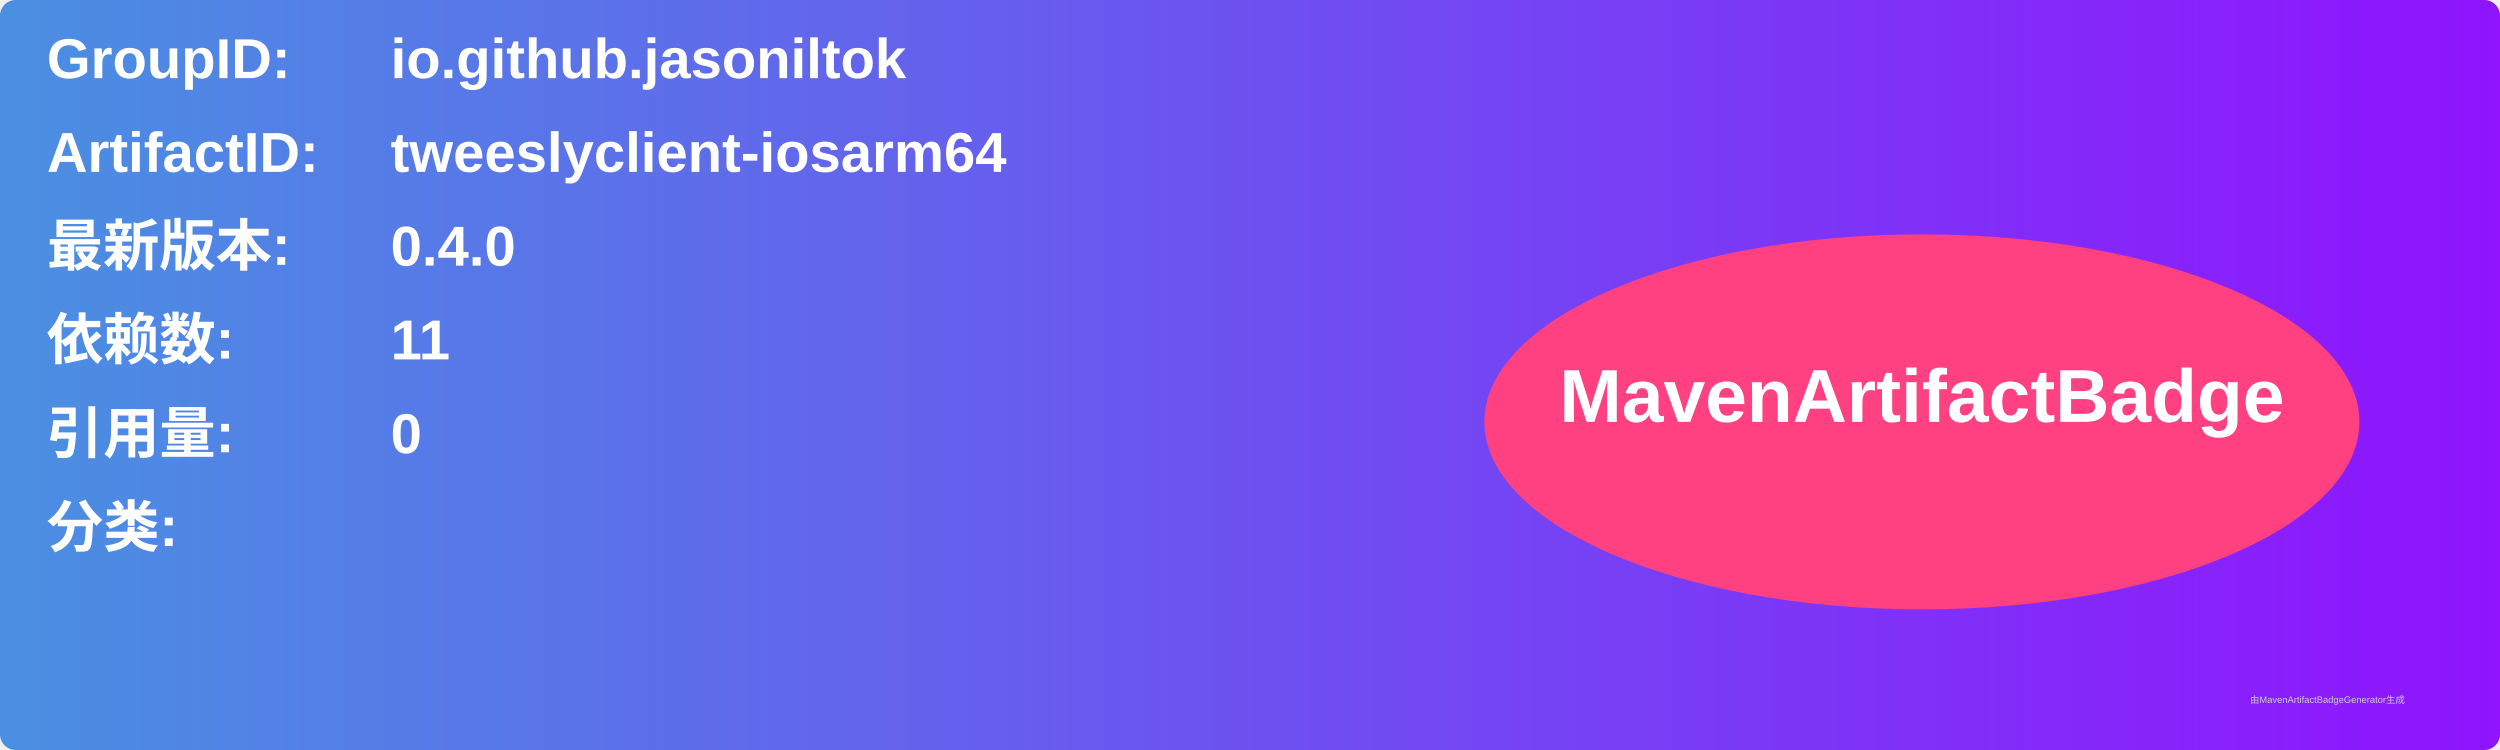
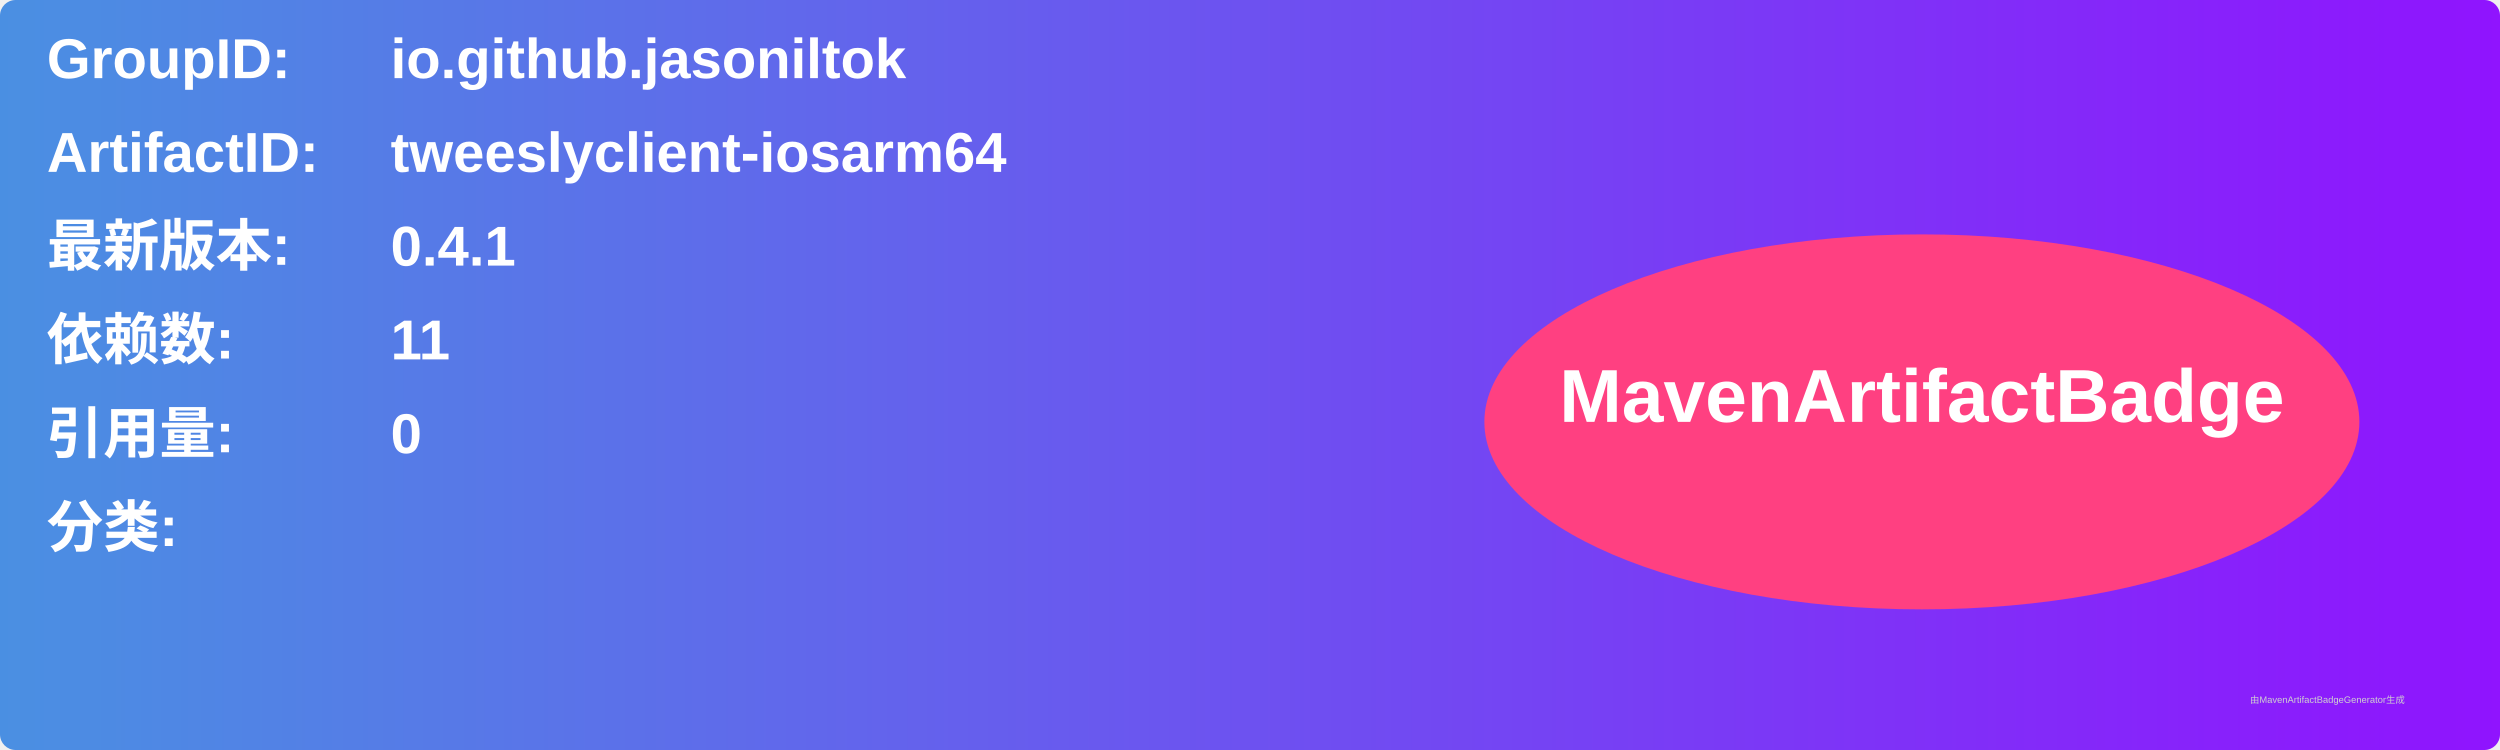
<svg xmlns="http://www.w3.org/2000/svg" width="800" height="240" viewBox="0 0 800 240">
  <linearGradient id="grad" x1="0%" y1="0%" x2="100%" y2="0%">
    <stop offset="0%" stop-color="#4a90e2" />
    <stop offset="100%" stop-color="#9013fe" />
  </linearGradient>
  <rect width="100%" height="100%" rx="5" ry="5" fill="url(#grad)" />
  <g transform="translate(15, 15)">
    <text x="0" y="10" font-family="Arial" font-size="18" fill="white" font-weight="bold" width="260">GroupID:</text>
    <text x="110" y="10" font-family="Arial" font-size="18" fill="white" font-weight="bold" width="460">io.github.jasoniltok</text>
    <text x="0" y="40" font-family="Arial" font-size="18" fill="white" font-weight="bold" width="260">ArtifactID:</text>
    <text x="110" y="40" font-family="Arial" font-size="18" fill="white" font-weight="bold" width="460">tweeslyclient-iosarm64</text>
    <text x="0" y="70" font-family="Arial" font-size="18" fill="white" font-weight="bold">最新版本:</text>
    <text x="110" y="70" font-family="Arial" font-size="18" fill="white" font-weight="bold">
-       <tspan font-weight="bold">0.4.0</tspan>
+       <tspan font-weight="bold">0.4.1</tspan>
    </text>
    <text x="0" y="100" font-family="Arial" font-size="18" fill="white" font-weight="bold">依赖数: </text>
    <text x="110" y="100" font-family="Arial" font-size="18" fill="white">
      <tspan font-weight="bold">11</tspan>
    </text>
    <text x="0" y="130" font-family="Arial" font-size="18" fill="white" font-weight="bold">引用量: </text>
    <text x="110" y="130" font-family="Arial" font-size="18" fill="white">
      <tspan font-weight="bold">0</tspan>
    </text>
    <text x="0" y="160" font-family="Arial" font-size="18" fill="white" font-weight="bold">分类:</text>
    <text x="10" y="190" font-family="Arial" font-size="10" fill="white">
      <tspan font-weight="bold" />
    </text>
    <ellipse cx="600" cy="120" rx="140" ry="60" fill="#ff4081" />
    <text x="600" y="120" text-anchor="middle" font-family="Arial" font-size="24" fill="white" font-weight="bold">MavenArtifactBadge</text>
  </g>
  <text x="720" y="225" font-family="Arial" font-size="3" fill="#d0d0d0">由MavenArtifactBadgeGenerator生成</text>
</svg>
